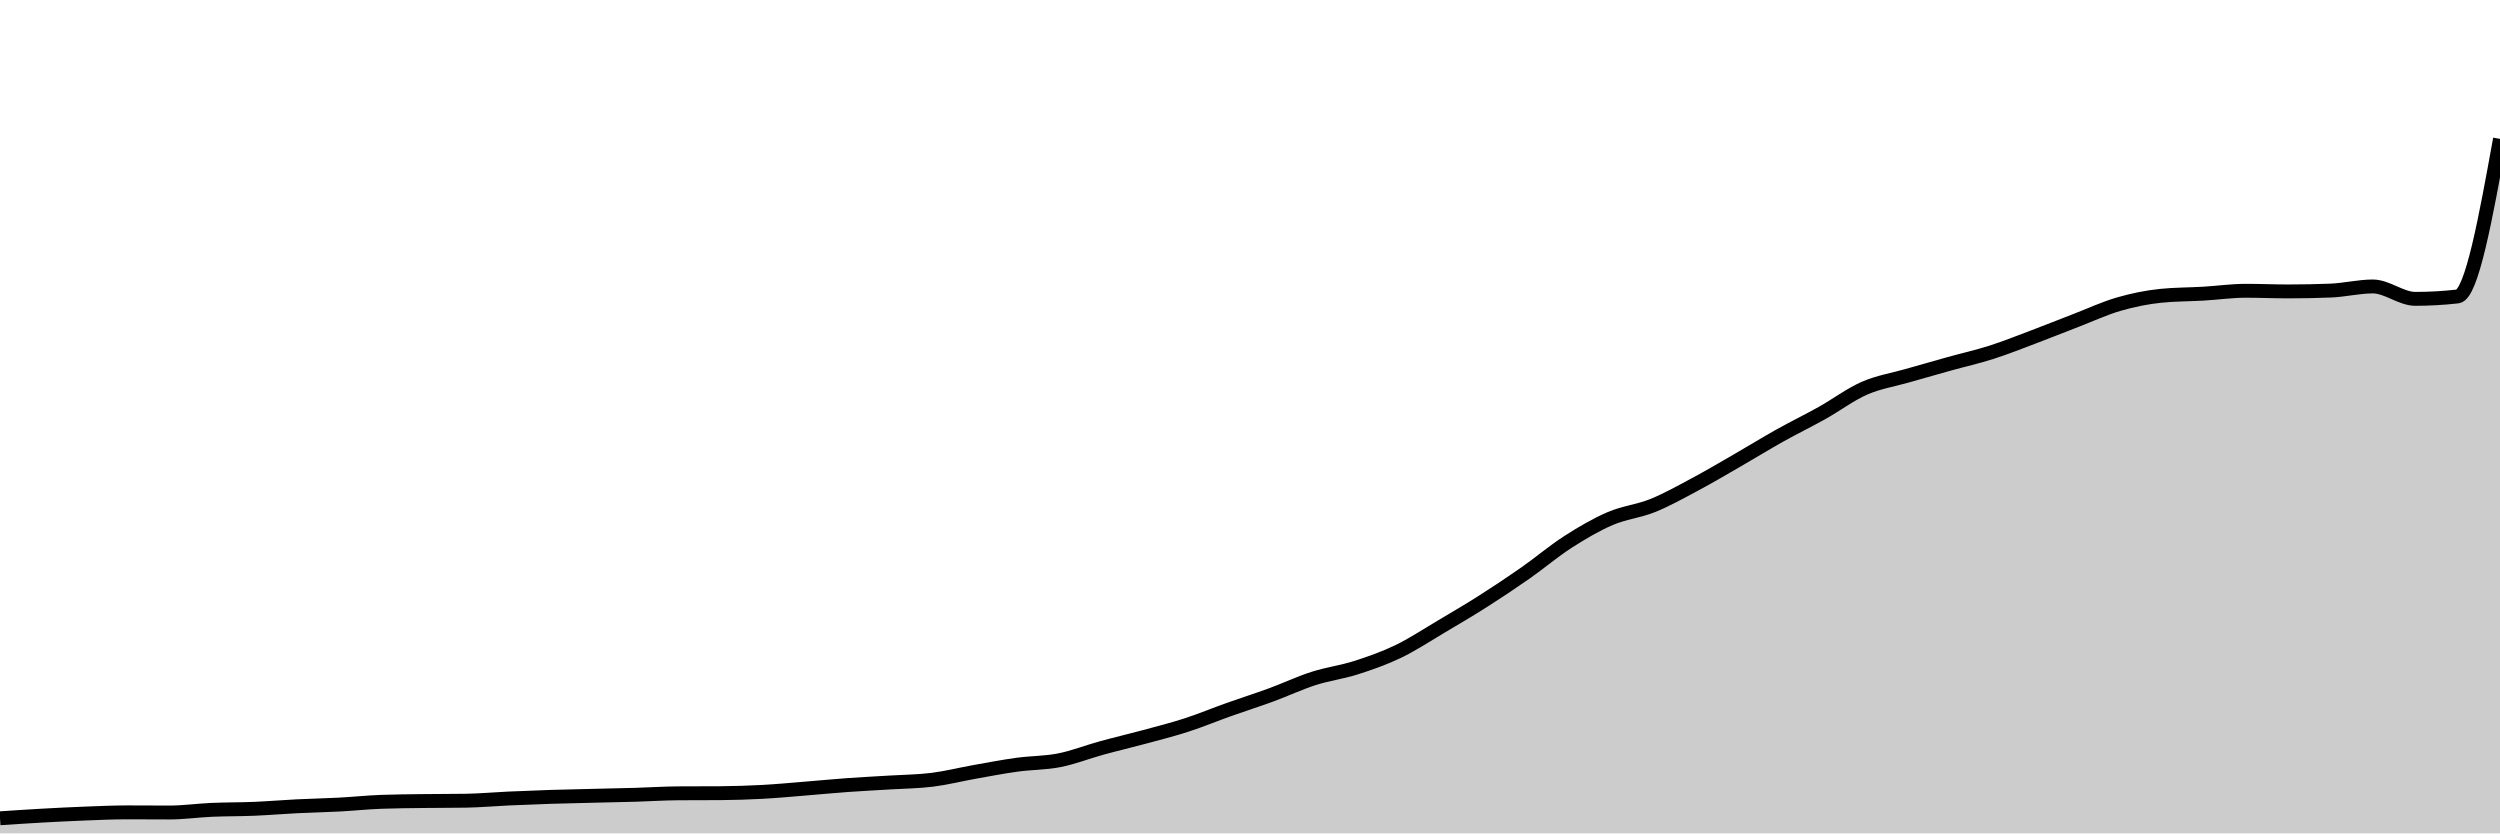
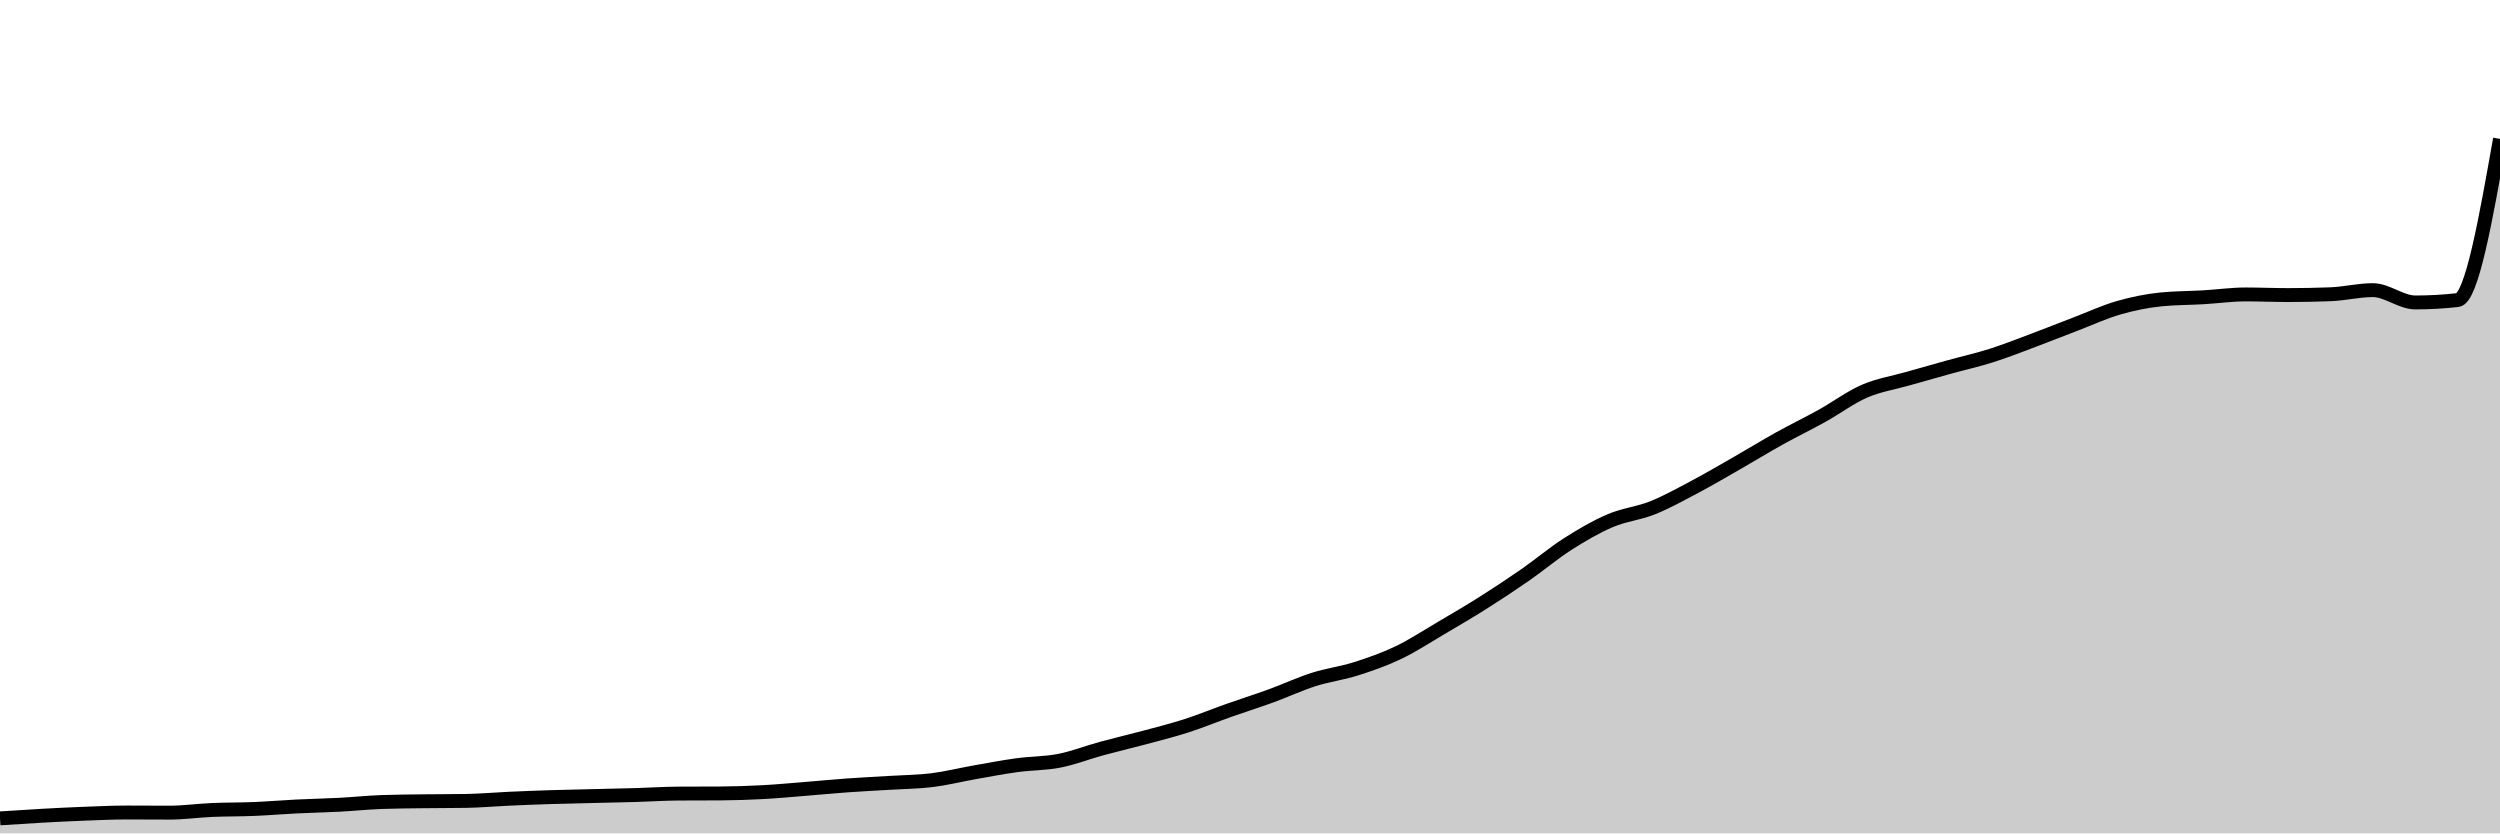
<svg xmlns="http://www.w3.org/2000/svg" viewBox="0 0 180 60">
  <g transform="translate(0,10)">
-     <path class="area" fill="rgba(0, 0, 0, 0.2)" d="M0,48.916C1.017,48.848,2.034,48.78,3.051,48.724C4.068,48.667,5.085,48.616,6.102,48.577C7.119,48.538,8.136,48.49,9.153,48.49C10.169,48.49,11.186,48.5,12.203,48.5C13.22,48.5,14.237,48.352,15.254,48.308C16.271,48.264,17.288,48.277,18.305,48.234C19.322,48.192,20.339,48.103,21.356,48.053C22.373,48.002,23.39,47.984,24.407,47.93C25.424,47.877,26.441,47.768,27.458,47.731C28.475,47.694,29.492,47.688,30.508,47.675C31.525,47.662,32.542,47.667,33.559,47.651C34.576,47.634,35.593,47.539,36.61,47.493C37.627,47.447,38.644,47.407,39.661,47.374C40.678,47.342,41.695,47.322,42.712,47.297C43.729,47.272,44.746,47.254,45.763,47.224C46.78,47.194,47.797,47.126,48.814,47.119C49.831,47.112,50.847,47.116,51.864,47.109C52.881,47.102,53.898,47.069,54.915,47.014C55.932,46.959,56.949,46.862,57.966,46.78C58.983,46.698,60,46.598,61.017,46.525C62.034,46.451,63.051,46.403,64.068,46.339C65.085,46.276,66.102,46.271,67.119,46.144C68.136,46.017,69.153,45.758,70.169,45.577C71.186,45.397,72.203,45.2,73.22,45.06C74.237,44.92,75.254,44.939,76.271,44.738C77.288,44.537,78.305,44.133,79.322,43.854C80.339,43.574,81.356,43.338,82.373,43.063C83.39,42.788,84.407,42.533,85.424,42.203C86.441,41.874,87.458,41.45,88.475,41.088C89.492,40.726,90.508,40.405,91.525,40.032C92.542,39.659,93.559,39.177,94.576,38.85C95.593,38.524,96.61,38.399,97.627,38.074C98.644,37.75,99.661,37.392,100.678,36.903C101.695,36.414,102.712,35.739,103.729,35.137C104.746,34.535,105.763,33.938,106.78,33.291C107.797,32.645,108.814,31.967,109.831,31.257C110.847,30.546,111.864,29.679,112.881,29.026C113.898,28.373,114.915,27.774,115.932,27.337C116.949,26.9,117.966,26.813,118.983,26.404C120,25.994,121.017,25.422,122.034,24.879C123.051,24.337,124.068,23.734,125.085,23.149C126.102,22.563,127.119,21.934,128.136,21.366C129.153,20.797,130.169,20.305,131.186,19.736C132.203,19.168,133.22,18.399,134.237,17.953C135.254,17.508,136.271,17.354,137.288,17.062C138.305,16.769,139.322,16.481,140.339,16.198C141.356,15.915,142.373,15.688,143.39,15.363C144.407,15.037,145.424,14.631,146.441,14.247C147.458,13.864,148.475,13.453,149.492,13.062C150.508,12.671,151.525,12.196,152.542,11.901C153.559,11.607,154.576,11.399,155.593,11.296C156.61,11.194,157.627,11.203,158.644,11.143C159.661,11.083,160.678,10.936,161.695,10.936C162.712,10.936,163.729,10.982,164.746,10.982C165.763,10.982,166.78,10.962,167.797,10.922C168.814,10.883,169.831,10.625,170.847,10.625C171.864,10.625,172.881,11.517,173.898,11.517C174.915,11.517,175.932,11.46,176.949,11.345C177.966,11.231,178.983,5.616,180,0L180,50C178.983,50,177.966,50,176.949,50C175.932,50,174.915,50,173.898,50C172.881,50,171.864,50,170.847,50C169.831,50,168.814,50,167.797,50C166.78,50,165.763,50,164.746,50C163.729,50,162.712,50,161.695,50C160.678,50,159.661,50,158.644,50C157.627,50,156.61,50,155.593,50C154.576,50,153.559,50,152.542,50C151.525,50,150.508,50,149.492,50C148.475,50,147.458,50,146.441,50C145.424,50,144.407,50,143.39,50C142.373,50,141.356,50,140.339,50C139.322,50,138.305,50,137.288,50C136.271,50,135.254,50,134.237,50C133.22,50,132.203,50,131.186,50C130.169,50,129.153,50,128.136,50C127.119,50,126.102,50,125.085,50C124.068,50,123.051,50,122.034,50C121.017,50,120,50,118.983,50C117.966,50,116.949,50,115.932,50C114.915,50,113.898,50,112.881,50C111.864,50,110.847,50,109.831,50C108.814,50,107.797,50,106.78,50C105.763,50,104.746,50,103.729,50C102.712,50,101.695,50,100.678,50C99.661,50,98.644,50,97.627,50C96.61,50,95.593,50,94.576,50C93.559,50,92.542,50,91.525,50C90.508,50,89.492,50,88.475,50C87.458,50,86.441,50,85.424,50C84.407,50,83.39,50,82.373,50C81.356,50,80.339,50,79.322,50C78.305,50,77.288,50,76.271,50C75.254,50,74.237,50,73.22,50C72.203,50,71.186,50,70.169,50C69.153,50,68.136,50,67.119,50C66.102,50,65.085,50,64.068,50C63.051,50,62.034,50,61.017,50C60,50,58.983,50,57.966,50C56.949,50,55.932,50,54.915,50C53.898,50,52.881,50,51.864,50C50.847,50,49.831,50,48.814,50C47.797,50,46.78,50,45.763,50C44.746,50,43.729,50,42.712,50C41.695,50,40.678,50,39.661,50C38.644,50,37.627,50,36.61,50C35.593,50,34.576,50,33.559,50C32.542,50,31.525,50,30.508,50C29.492,50,28.475,50,27.458,50C26.441,50,25.424,50,24.407,50C23.39,50,22.373,50,21.356,50C20.339,50,19.322,50,18.305,50C17.288,50,16.271,50,15.254,50C14.237,50,13.22,50,12.203,50C11.186,50,10.169,50,9.153,50C8.136,50,7.119,50,6.102,50C5.085,50,4.068,50,3.051,50C2.034,50,1.017,50,0,50Z" />
-     <path class="line" stroke="black" fill="none" d="M0,48.916C1.017,48.848,2.034,48.78,3.051,48.724C4.068,48.667,5.085,48.616,6.102,48.577C7.119,48.538,8.136,48.49,9.153,48.49C10.169,48.49,11.186,48.5,12.203,48.5C13.22,48.5,14.237,48.352,15.254,48.308C16.271,48.264,17.288,48.277,18.305,48.234C19.322,48.192,20.339,48.103,21.356,48.053C22.373,48.002,23.39,47.984,24.407,47.93C25.424,47.877,26.441,47.768,27.458,47.731C28.475,47.694,29.492,47.688,30.508,47.675C31.525,47.662,32.542,47.667,33.559,47.651C34.576,47.634,35.593,47.539,36.61,47.493C37.627,47.447,38.644,47.407,39.661,47.374C40.678,47.342,41.695,47.322,42.712,47.297C43.729,47.272,44.746,47.254,45.763,47.224C46.78,47.194,47.797,47.126,48.814,47.119C49.831,47.112,50.847,47.116,51.864,47.109C52.881,47.102,53.898,47.069,54.915,47.014C55.932,46.959,56.949,46.862,57.966,46.78C58.983,46.698,60,46.598,61.017,46.525C62.034,46.451,63.051,46.403,64.068,46.339C65.085,46.276,66.102,46.271,67.119,46.144C68.136,46.017,69.153,45.758,70.169,45.577C71.186,45.397,72.203,45.2,73.22,45.06C74.237,44.92,75.254,44.939,76.271,44.738C77.288,44.537,78.305,44.133,79.322,43.854C80.339,43.574,81.356,43.338,82.373,43.063C83.39,42.788,84.407,42.533,85.424,42.203C86.441,41.874,87.458,41.45,88.475,41.088C89.492,40.726,90.508,40.405,91.525,40.032C92.542,39.659,93.559,39.177,94.576,38.85C95.593,38.524,96.61,38.399,97.627,38.074C98.644,37.75,99.661,37.392,100.678,36.903C101.695,36.414,102.712,35.739,103.729,35.137C104.746,34.535,105.763,33.938,106.78,33.291C107.797,32.645,108.814,31.967,109.831,31.257C110.847,30.546,111.864,29.679,112.881,29.026C113.898,28.373,114.915,27.774,115.932,27.337C116.949,26.9,117.966,26.813,118.983,26.404C120,25.994,121.017,25.422,122.034,24.879C123.051,24.337,124.068,23.734,125.085,23.149C126.102,22.563,127.119,21.934,128.136,21.366C129.153,20.797,130.169,20.305,131.186,19.736C132.203,19.168,133.22,18.399,134.237,17.953C135.254,17.508,136.271,17.354,137.288,17.062C138.305,16.769,139.322,16.481,140.339,16.198C141.356,15.915,142.373,15.688,143.39,15.363C144.407,15.037,145.424,14.631,146.441,14.247C147.458,13.864,148.475,13.453,149.492,13.062C150.508,12.671,151.525,12.196,152.542,11.901C153.559,11.607,154.576,11.399,155.593,11.296C156.61,11.194,157.627,11.203,158.644,11.143C159.661,11.083,160.678,10.936,161.695,10.936C162.712,10.936,163.729,10.982,164.746,10.982C165.763,10.982,166.78,10.962,167.797,10.922C168.814,10.883,169.831,10.625,170.847,10.625C171.864,10.625,172.881,11.517,173.898,11.517C174.915,11.517,175.932,11.46,176.949,11.345C177.966,11.231,178.983,5.616,180,0" />
+     <path class="area" fill="rgba(0, 0, 0, 0.2)" d="M0,48.923C1.017,48.856,2.034,48.789,3.051,48.732C4.068,48.676,5.085,48.625,6.102,48.587C7.119,48.548,8.136,48.5,9.153,48.5C10.169,48.5,11.186,48.51,12.203,48.51C13.22,48.51,14.237,48.363,15.254,48.319C16.271,48.275,17.288,48.289,18.305,48.246C19.322,48.204,20.339,48.116,21.356,48.066C22.373,48.015,23.39,47.997,24.407,47.944C25.424,47.891,26.441,47.783,27.458,47.746C28.475,47.709,29.492,47.704,30.508,47.691C31.525,47.677,32.542,47.683,33.559,47.666C34.576,47.65,35.593,47.556,36.61,47.51C37.627,47.464,38.644,47.424,39.661,47.392C40.678,47.36,41.695,47.34,42.712,47.316C43.729,47.291,44.746,47.272,45.763,47.243C46.78,47.213,47.797,47.145,48.814,47.138C49.831,47.132,50.847,47.135,51.864,47.128C52.881,47.121,53.898,47.089,54.915,47.034C55.932,46.98,56.949,46.883,57.966,46.802C58.983,46.721,60,46.621,61.017,46.548C62.034,46.475,63.051,46.427,64.068,46.364C65.085,46.301,66.102,46.296,67.119,46.17C68.136,46.043,69.153,45.786,70.169,45.607C71.186,45.428,72.203,45.232,73.22,45.093C74.237,44.954,75.254,44.973,76.271,44.774C77.288,44.574,78.305,44.172,79.322,43.895C80.339,43.618,81.356,43.383,82.373,43.11C83.39,42.837,84.407,42.583,85.424,42.256C86.441,41.929,87.458,41.508,88.475,41.148C89.492,40.789,90.508,40.47,91.525,40.099C92.542,39.729,93.559,39.25,94.576,38.926C95.593,38.601,96.61,38.477,97.627,38.155C98.644,37.832,99.661,37.477,100.678,36.991C101.695,36.505,102.712,35.835,103.729,35.238C104.746,34.64,105.763,34.046,106.78,33.404C107.797,32.761,108.814,32.089,109.831,31.383C110.847,30.677,111.864,29.816,112.881,29.167C113.898,28.518,114.915,27.924,115.932,27.49C116.949,27.056,117.966,26.97,118.983,26.563C120,26.156,121.017,25.587,122.034,25.049C123.051,24.51,124.068,23.911,125.085,23.33C126.102,22.748,127.119,22.123,128.136,21.559C129.153,20.994,130.169,20.505,131.186,19.94C132.203,19.375,133.22,18.612,134.237,18.169C135.254,17.726,136.271,17.574,137.288,17.284C138.305,16.993,139.322,16.707,140.339,16.426C141.356,16.145,142.373,15.919,143.39,15.596C144.407,15.273,145.424,14.869,146.441,14.488C147.458,14.107,148.475,13.699,149.492,13.311C150.508,12.923,151.525,12.45,152.542,12.158C153.559,11.866,154.576,11.659,155.593,11.557C156.61,11.455,157.627,11.464,158.644,11.404C159.661,11.345,160.678,11.199,161.695,11.199C162.712,11.199,163.729,11.245,164.746,11.245C165.763,11.245,166.78,11.225,167.797,11.186C168.814,11.146,169.831,10.89,170.847,10.89C171.864,10.89,172.881,11.776,173.898,11.776C174.915,11.776,175.932,11.719,176.949,11.606C177.966,11.492,178.983,5.746,180,0L180,50C178.983,50,177.966,50,176.949,50C175.932,50,174.915,50,173.898,50C172.881,50,171.864,50,170.847,50C169.831,50,168.814,50,167.797,50C166.78,50,165.763,50,164.746,50C163.729,50,162.712,50,161.695,50C160.678,50,159.661,50,158.644,50C157.627,50,156.61,50,155.593,50C154.576,50,153.559,50,152.542,50C151.525,50,150.508,50,149.492,50C148.475,50,147.458,50,146.441,50C145.424,50,144.407,50,143.39,50C142.373,50,141.356,50,140.339,50C139.322,50,138.305,50,137.288,50C136.271,50,135.254,50,134.237,50C133.22,50,132.203,50,131.186,50C130.169,50,129.153,50,128.136,50C127.119,50,126.102,50,125.085,50C124.068,50,123.051,50,122.034,50C121.017,50,120,50,118.983,50C117.966,50,116.949,50,115.932,50C114.915,50,113.898,50,112.881,50C111.864,50,110.847,50,109.831,50C108.814,50,107.797,50,106.78,50C105.763,50,104.746,50,103.729,50C102.712,50,101.695,50,100.678,50C99.661,50,98.644,50,97.627,50C96.61,50,95.593,50,94.576,50C93.559,50,92.542,50,91.525,50C90.508,50,89.492,50,88.475,50C87.458,50,86.441,50,85.424,50C84.407,50,83.39,50,82.373,50C81.356,50,80.339,50,79.322,50C78.305,50,77.288,50,76.271,50C75.254,50,74.237,50,73.22,50C72.203,50,71.186,50,70.169,50C69.153,50,68.136,50,67.119,50C66.102,50,65.085,50,64.068,50C63.051,50,62.034,50,61.017,50C60,50,58.983,50,57.966,50C56.949,50,55.932,50,54.915,50C53.898,50,52.881,50,51.864,50C50.847,50,49.831,50,48.814,50C47.797,50,46.78,50,45.763,50C44.746,50,43.729,50,42.712,50C41.695,50,40.678,50,39.661,50C38.644,50,37.627,50,36.61,50C35.593,50,34.576,50,33.559,50C32.542,50,31.525,50,30.508,50C29.492,50,28.475,50,27.458,50C26.441,50,25.424,50,24.407,50C23.39,50,22.373,50,21.356,50C20.339,50,19.322,50,18.305,50C17.288,50,16.271,50,15.254,50C14.237,50,13.22,50,12.203,50C11.186,50,10.169,50,9.153,50C8.136,50,7.119,50,6.102,50C5.085,50,4.068,50,3.051,50C2.034,50,1.017,50,0,50Z" />
+     <path class="line" stroke="black" fill="none" d="M0,48.923C1.017,48.856,2.034,48.789,3.051,48.732C4.068,48.676,5.085,48.625,6.102,48.587C7.119,48.548,8.136,48.5,9.153,48.5C10.169,48.5,11.186,48.51,12.203,48.51C13.22,48.51,14.237,48.363,15.254,48.319C16.271,48.275,17.288,48.289,18.305,48.246C19.322,48.204,20.339,48.116,21.356,48.066C22.373,48.015,23.39,47.997,24.407,47.944C25.424,47.891,26.441,47.783,27.458,47.746C28.475,47.709,29.492,47.704,30.508,47.691C31.525,47.677,32.542,47.683,33.559,47.666C34.576,47.65,35.593,47.556,36.61,47.51C37.627,47.464,38.644,47.424,39.661,47.392C40.678,47.36,41.695,47.34,42.712,47.316C43.729,47.291,44.746,47.272,45.763,47.243C46.78,47.213,47.797,47.145,48.814,47.138C49.831,47.132,50.847,47.135,51.864,47.128C52.881,47.121,53.898,47.089,54.915,47.034C55.932,46.98,56.949,46.883,57.966,46.802C58.983,46.721,60,46.621,61.017,46.548C62.034,46.475,63.051,46.427,64.068,46.364C65.085,46.301,66.102,46.296,67.119,46.17C68.136,46.043,69.153,45.786,70.169,45.607C71.186,45.428,72.203,45.232,73.22,45.093C74.237,44.954,75.254,44.973,76.271,44.774C77.288,44.574,78.305,44.172,79.322,43.895C80.339,43.618,81.356,43.383,82.373,43.11C83.39,42.837,84.407,42.583,85.424,42.256C86.441,41.929,87.458,41.508,88.475,41.148C89.492,40.789,90.508,40.47,91.525,40.099C92.542,39.729,93.559,39.25,94.576,38.926C95.593,38.601,96.61,38.477,97.627,38.155C98.644,37.832,99.661,37.477,100.678,36.991C101.695,36.505,102.712,35.835,103.729,35.238C104.746,34.64,105.763,34.046,106.78,33.404C107.797,32.761,108.814,32.089,109.831,31.383C110.847,30.677,111.864,29.816,112.881,29.167C113.898,28.518,114.915,27.924,115.932,27.49C116.949,27.056,117.966,26.97,118.983,26.563C120,26.156,121.017,25.587,122.034,25.049C123.051,24.51,124.068,23.911,125.085,23.33C126.102,22.748,127.119,22.123,128.136,21.559C129.153,20.994,130.169,20.505,131.186,19.94C132.203,19.375,133.22,18.612,134.237,18.169C135.254,17.726,136.271,17.574,137.288,17.284C138.305,16.993,139.322,16.707,140.339,16.426C141.356,16.145,142.373,15.919,143.39,15.596C144.407,15.273,145.424,14.869,146.441,14.488C147.458,14.107,148.475,13.699,149.492,13.311C150.508,12.923,151.525,12.45,152.542,12.158C153.559,11.866,154.576,11.659,155.593,11.557C156.61,11.455,157.627,11.464,158.644,11.404C159.661,11.345,160.678,11.199,161.695,11.199C162.712,11.199,163.729,11.245,164.746,11.245C165.763,11.245,166.78,11.225,167.797,11.186C168.814,11.146,169.831,10.89,170.847,10.89C171.864,10.89,172.881,11.776,173.898,11.776C174.915,11.776,175.932,11.719,176.949,11.606C177.966,11.492,178.983,5.746,180,0" />
  </g>
</svg>
